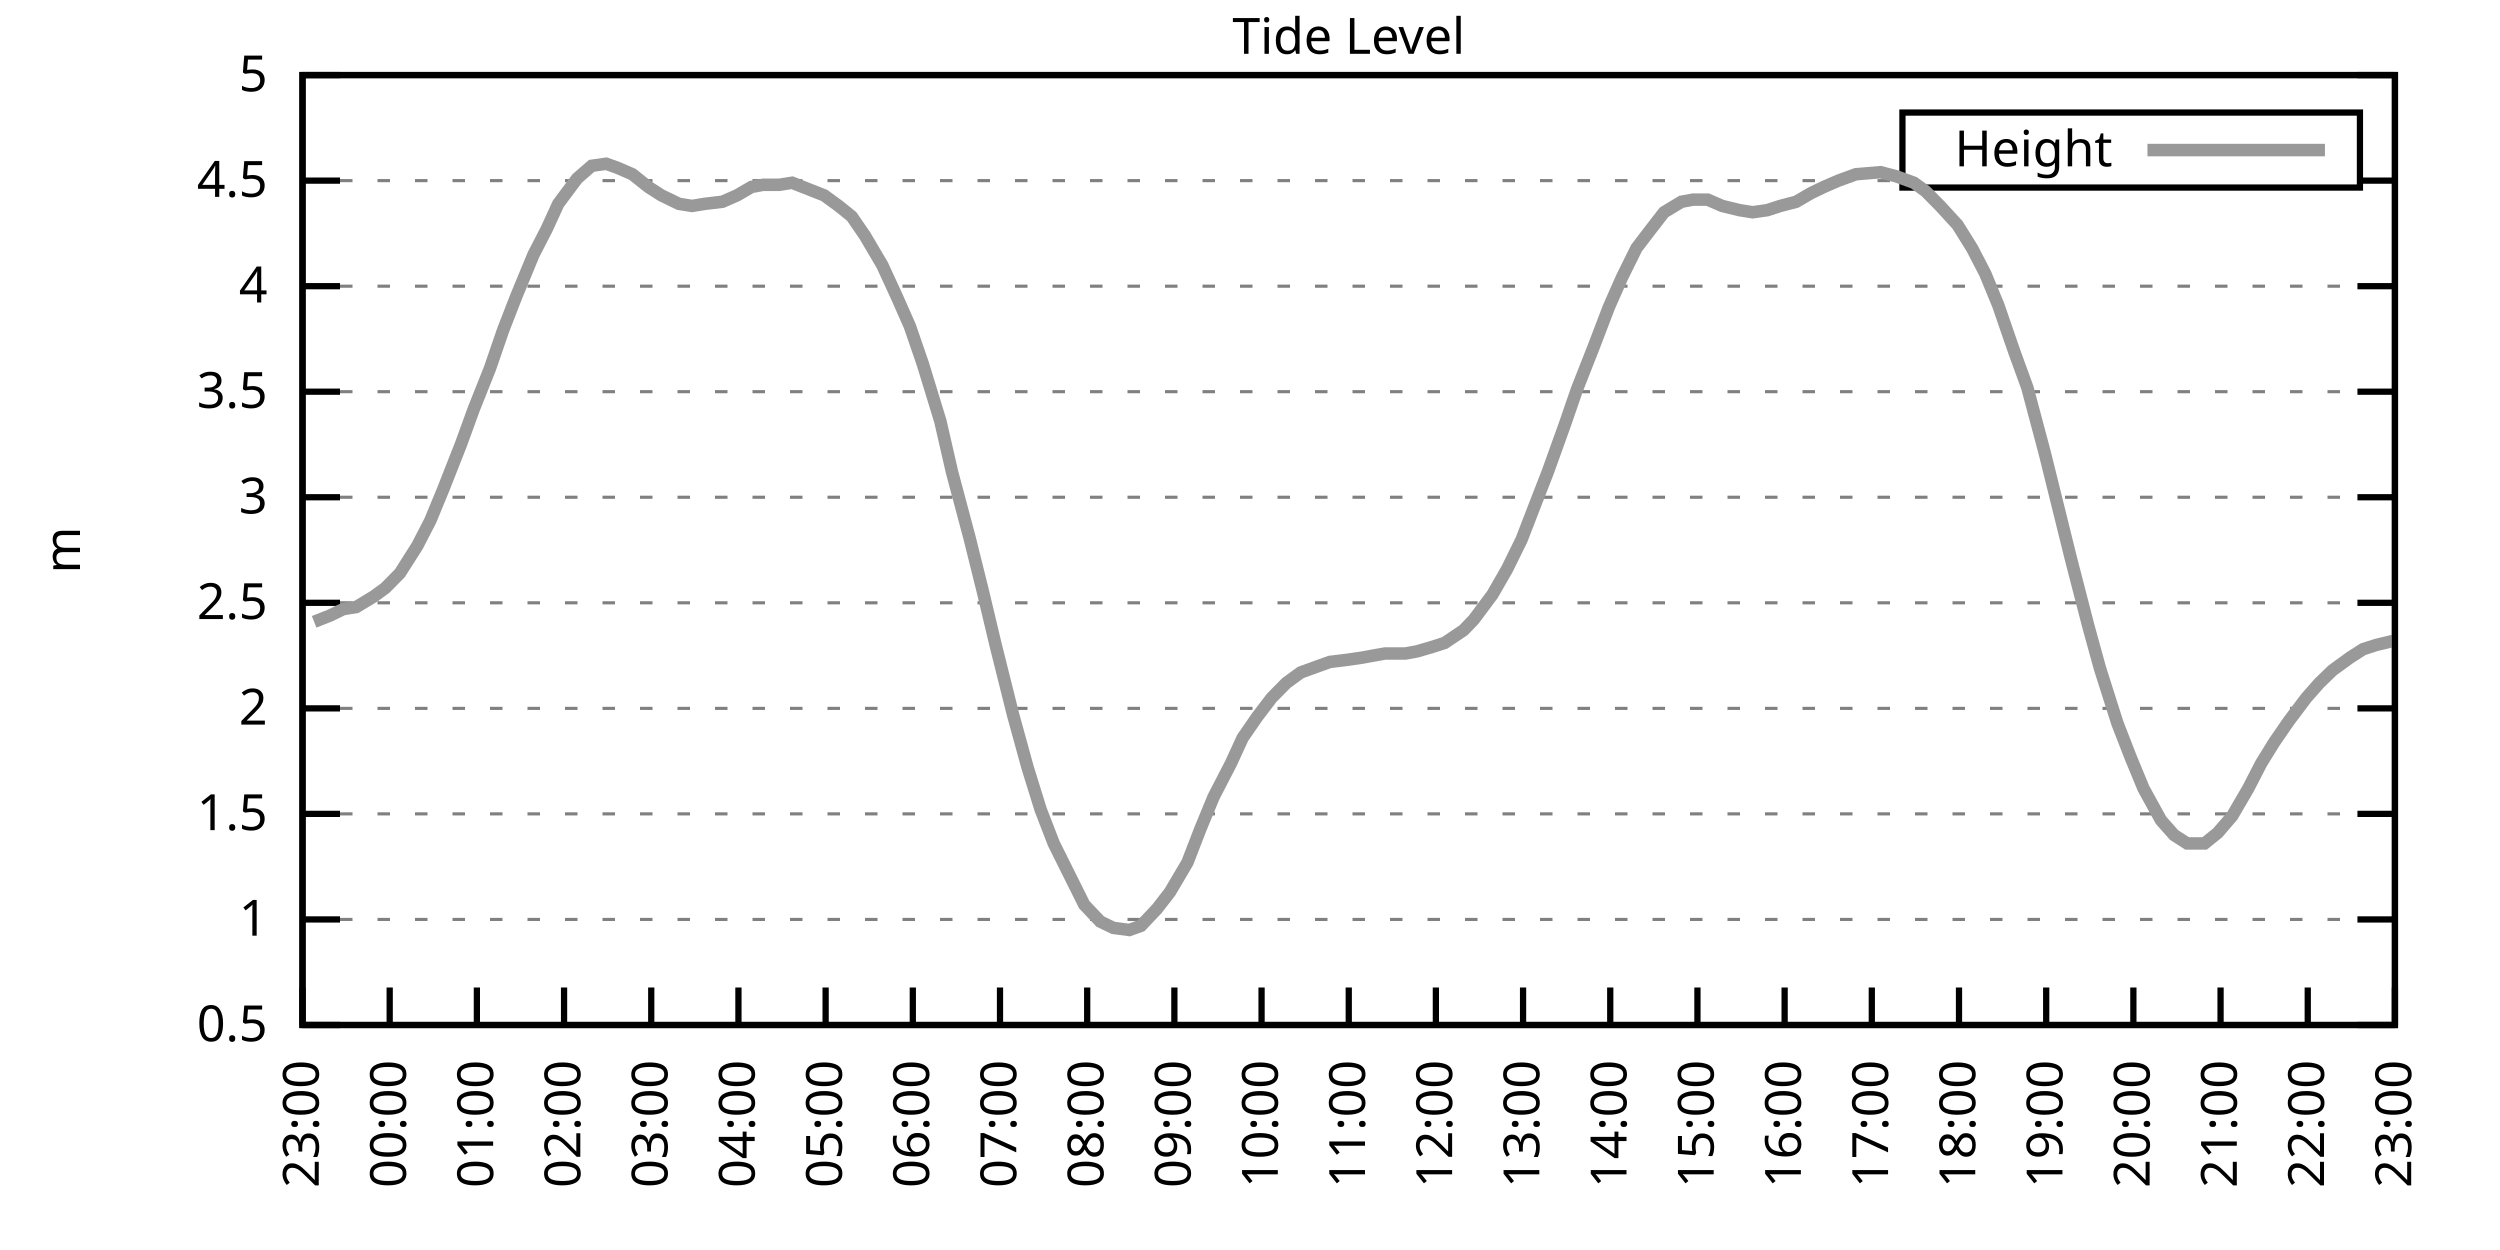
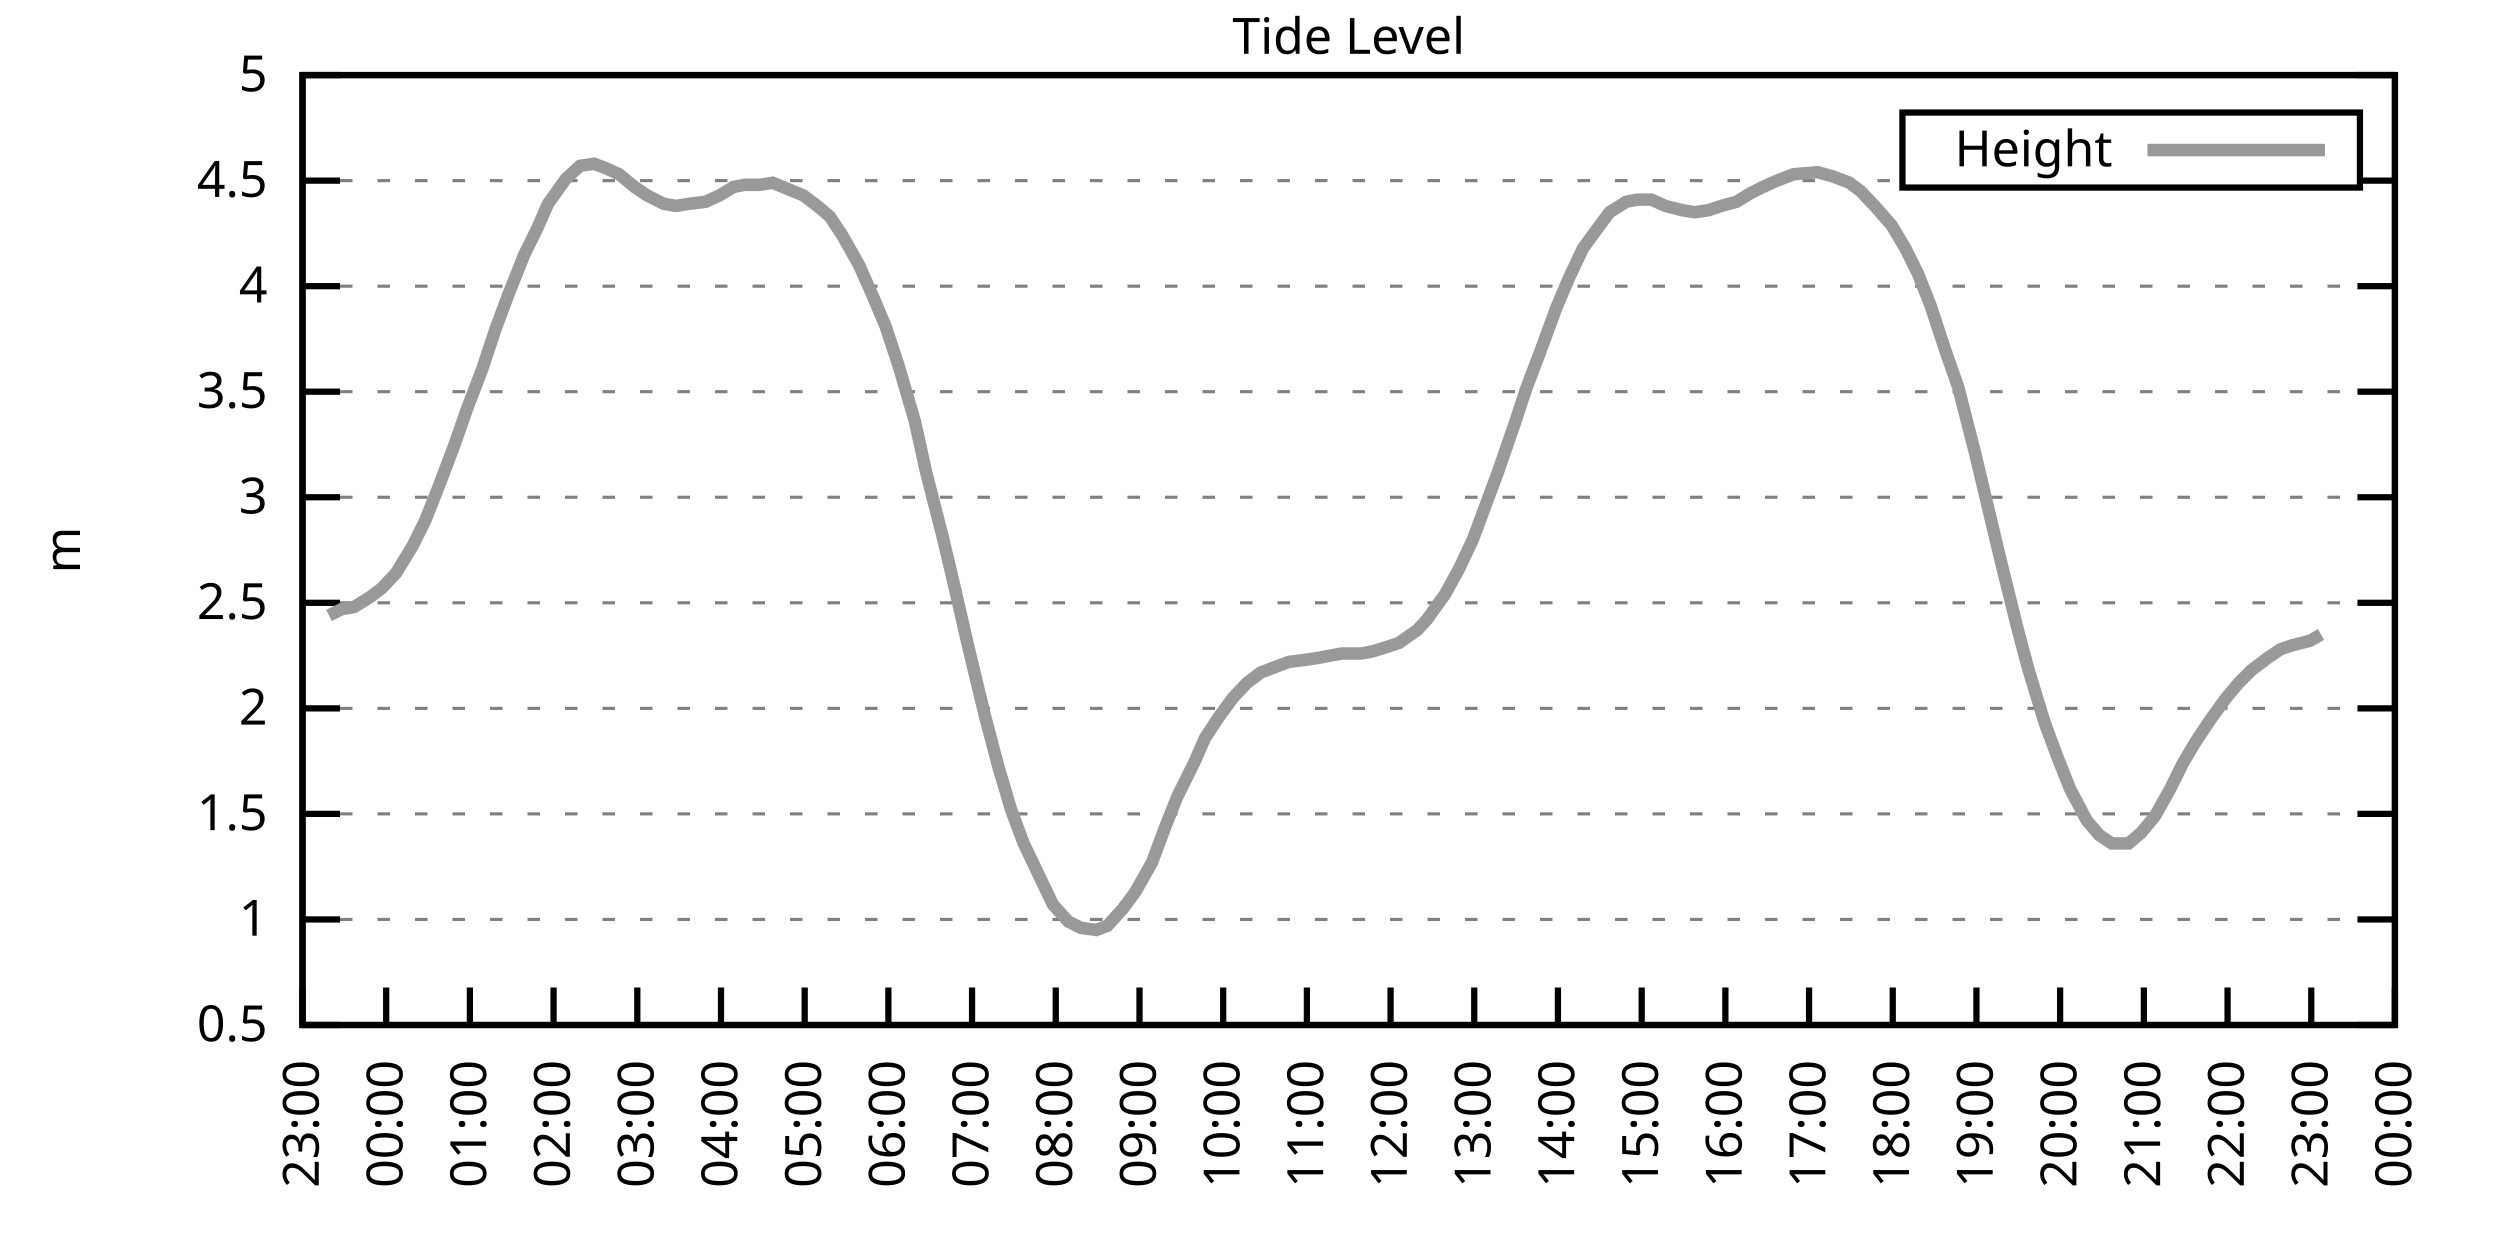
<svg xmlns="http://www.w3.org/2000/svg" xmlns:xlink="http://www.w3.org/1999/xlink" width="400" height="200" viewBox="0 0 400 200">
  <g id="gnuplot_canvas">
    <rect x="0" y="0" width="400" height="200" fill="none" />
    <defs>
      <circle id="gpDot" r="0.5" stroke-width="0.5" stroke="currentColor" />
      <path id="gpPt0" stroke-width="0.333" stroke="currentColor" d="M-1,0 h2 M0,-1 v2" />
      <path id="gpPt1" stroke-width="0.333" stroke="currentColor" d="M-1,-1 L1,1 M1,-1 L-1,1" />
      <path id="gpPt2" stroke-width="0.333" stroke="currentColor" d="M-1,0 L1,0 M0,-1 L0,1 M-1,-1 L1,1 M-1,1 L1,-1" />
      <rect id="gpPt3" stroke-width="0.333" stroke="currentColor" x="-1" y="-1" width="2" height="2" />
      <rect id="gpPt4" stroke-width="0.333" stroke="currentColor" fill="currentColor" x="-1" y="-1" width="2" height="2" />
      <circle id="gpPt5" stroke-width="0.333" stroke="currentColor" cx="0" cy="0" r="1" />
      <use xlink:href="#gpPt5" id="gpPt6" fill="currentColor" stroke="none" />
      <path id="gpPt7" stroke-width="0.333" stroke="currentColor" d="M0,-1.33 L-1.33,0.67 L1.33,0.67 z" />
      <use xlink:href="#gpPt7" id="gpPt8" fill="currentColor" stroke="none" />
      <use xlink:href="#gpPt7" id="gpPt9" stroke="currentColor" transform="rotate(180)" />
      <use xlink:href="#gpPt9" id="gpPt10" fill="currentColor" stroke="none" />
      <use xlink:href="#gpPt3" id="gpPt11" stroke="currentColor" transform="rotate(45)" />
      <use xlink:href="#gpPt11" id="gpPt12" fill="currentColor" stroke="none" />
      <path id="gpPt13" stroke-width="0.333" stroke="currentColor" d="M0,1.330 L1.265,0.411 L0.782,-1.067 L-0.782,-1.076 L-1.265,0.411 z" />
      <use xlink:href="#gpPt13" id="gpPt14" fill="currentColor" stroke="none" />
      <filter id="textbox" filterUnits="objectBoundingBox" x="0" y="0" height="1" width="1">
        <feFlood flood-color="white" flood-opacity="1" result="bgnd" />
        <feComposite in="SourceGraphic" in2="bgnd" operator="atop" />
      </filter>
      <filter id="greybox" filterUnits="objectBoundingBox" x="0" y="0" height="1" width="1">
        <feFlood flood-color="lightgrey" flood-opacity="1" result="grey" />
        <feComposite in="SourceGraphic" in2="grey" operator="atop" />
      </filter>
    </defs>
    <g fill="none" color="white" stroke="currentColor" stroke-width="1.00" stroke-linecap="butt" stroke-linejoin="miter">
</g>
    <g fill="none" color="black" stroke="currentColor" stroke-width="1.00" stroke-linecap="butt" stroke-linejoin="miter">
      <g stroke="none" shape-rendering="crispEdges">
        <polygon fill="rgb(255, 255, 255)" points="48.40,164.00 383.18,164.00 383.18,12.02 48.40,12.02 " />
      </g>
    </g>
    <g fill="none" color="black" stroke="currentColor" stroke-width="1.00" stroke-linecap="butt" stroke-linejoin="miter">
</g>
    <g fill="none" color="black" stroke="black" stroke-width="0.50" stroke-linecap="butt" stroke-linejoin="miter">
</g>
    <g fill="none" color="gray" stroke="currentColor" stroke-width="0.50" stroke-linecap="butt" stroke-linejoin="miter">
      <path stroke="gray" stroke-dasharray="2,4" class="gridline" d="M48.40,164.00 L383.19,164.00  " />
    </g>
    <g fill="none" color="gray" stroke="gray" stroke-width="1.00" stroke-linecap="butt" stroke-linejoin="miter">
</g>
    <g fill="none" color="black" stroke="currentColor" stroke-width="1.00" stroke-linecap="butt" stroke-linejoin="miter">
      <path stroke="black" d="M48.40,164.00 L54.40,164.00 M383.19,164.00 L377.19,164.00  " />
      <g transform="translate(42.80,166.60)" stroke="none" fill="black" font-family="Sans" font-size="8.00" text-anchor="end">
        <text>
          <tspan font-family="Sans"> 0.5</tspan>
        </text>
      </g>
    </g>
    <g fill="none" color="black" stroke="currentColor" stroke-width="1.00" stroke-linecap="butt" stroke-linejoin="miter">
</g>
    <g fill="none" color="black" stroke="black" stroke-width="0.50" stroke-linecap="butt" stroke-linejoin="miter">
</g>
    <g fill="none" color="gray" stroke="currentColor" stroke-width="0.50" stroke-linecap="butt" stroke-linejoin="miter">
      <path stroke="gray" stroke-dasharray="2,4" class="gridline" d="M48.40,147.11 L383.19,147.11  " />
    </g>
    <g fill="none" color="gray" stroke="gray" stroke-width="1.00" stroke-linecap="butt" stroke-linejoin="miter">
</g>
    <g fill="none" color="black" stroke="currentColor" stroke-width="1.00" stroke-linecap="butt" stroke-linejoin="miter">
      <path stroke="black" d="M48.40,147.11 L54.40,147.11 M383.19,147.11 L377.19,147.11  " />
      <g transform="translate(42.80,149.71)" stroke="none" fill="black" font-family="Sans" font-size="8.00" text-anchor="end">
        <text>
          <tspan font-family="Sans"> 1</tspan>
        </text>
      </g>
    </g>
    <g fill="none" color="black" stroke="currentColor" stroke-width="1.00" stroke-linecap="butt" stroke-linejoin="miter">
</g>
    <g fill="none" color="black" stroke="black" stroke-width="0.50" stroke-linecap="butt" stroke-linejoin="miter">
</g>
    <g fill="none" color="gray" stroke="currentColor" stroke-width="0.50" stroke-linecap="butt" stroke-linejoin="miter">
      <path stroke="gray" stroke-dasharray="2,4" class="gridline" d="M48.40,130.22 L383.19,130.22  " />
    </g>
    <g fill="none" color="gray" stroke="gray" stroke-width="1.00" stroke-linecap="butt" stroke-linejoin="miter">
</g>
    <g fill="none" color="black" stroke="currentColor" stroke-width="1.00" stroke-linecap="butt" stroke-linejoin="miter">
      <path stroke="black" d="M48.40,130.22 L54.40,130.22 M383.19,130.22 L377.19,130.22  " />
      <g transform="translate(42.80,132.82)" stroke="none" fill="black" font-family="Sans" font-size="8.00" text-anchor="end">
        <text>
          <tspan font-family="Sans"> 1.5</tspan>
        </text>
      </g>
    </g>
    <g fill="none" color="black" stroke="currentColor" stroke-width="1.00" stroke-linecap="butt" stroke-linejoin="miter">
</g>
    <g fill="none" color="black" stroke="black" stroke-width="0.50" stroke-linecap="butt" stroke-linejoin="miter">
</g>
    <g fill="none" color="gray" stroke="currentColor" stroke-width="0.50" stroke-linecap="butt" stroke-linejoin="miter">
      <path stroke="gray" stroke-dasharray="2,4" class="gridline" d="M48.40,113.34 L383.19,113.34  " />
    </g>
    <g fill="none" color="gray" stroke="gray" stroke-width="1.00" stroke-linecap="butt" stroke-linejoin="miter">
</g>
    <g fill="none" color="black" stroke="currentColor" stroke-width="1.00" stroke-linecap="butt" stroke-linejoin="miter">
      <path stroke="black" d="M48.40,113.34 L54.40,113.34 M383.19,113.34 L377.19,113.34  " />
      <g transform="translate(42.80,115.94)" stroke="none" fill="black" font-family="Sans" font-size="8.00" text-anchor="end">
        <text>
          <tspan font-family="Sans"> 2</tspan>
        </text>
      </g>
    </g>
    <g fill="none" color="black" stroke="currentColor" stroke-width="1.00" stroke-linecap="butt" stroke-linejoin="miter">
</g>
    <g fill="none" color="black" stroke="black" stroke-width="0.50" stroke-linecap="butt" stroke-linejoin="miter">
</g>
    <g fill="none" color="gray" stroke="currentColor" stroke-width="0.50" stroke-linecap="butt" stroke-linejoin="miter">
      <path stroke="gray" stroke-dasharray="2,4" class="gridline" d="M48.40,96.45 L383.19,96.45  " />
    </g>
    <g fill="none" color="gray" stroke="gray" stroke-width="1.00" stroke-linecap="butt" stroke-linejoin="miter">
</g>
    <g fill="none" color="black" stroke="currentColor" stroke-width="1.00" stroke-linecap="butt" stroke-linejoin="miter">
      <path stroke="black" d="M48.40,96.45 L54.40,96.45 M383.19,96.45 L377.19,96.45  " />
      <g transform="translate(42.80,99.05)" stroke="none" fill="black" font-family="Sans" font-size="8.00" text-anchor="end">
        <text>
          <tspan font-family="Sans"> 2.5</tspan>
        </text>
      </g>
    </g>
    <g fill="none" color="black" stroke="currentColor" stroke-width="1.00" stroke-linecap="butt" stroke-linejoin="miter">
</g>
    <g fill="none" color="black" stroke="black" stroke-width="0.50" stroke-linecap="butt" stroke-linejoin="miter">
</g>
    <g fill="none" color="gray" stroke="currentColor" stroke-width="0.50" stroke-linecap="butt" stroke-linejoin="miter">
      <path stroke="gray" stroke-dasharray="2,4" class="gridline" d="M48.40,79.56 L383.19,79.56  " />
    </g>
    <g fill="none" color="gray" stroke="gray" stroke-width="1.00" stroke-linecap="butt" stroke-linejoin="miter">
</g>
    <g fill="none" color="black" stroke="currentColor" stroke-width="1.00" stroke-linecap="butt" stroke-linejoin="miter">
      <path stroke="black" d="M48.40,79.56 L54.40,79.56 M383.19,79.56 L377.19,79.56  " />
      <g transform="translate(42.80,82.16)" stroke="none" fill="black" font-family="Sans" font-size="8.00" text-anchor="end">
        <text>
          <tspan font-family="Sans"> 3</tspan>
        </text>
      </g>
    </g>
    <g fill="none" color="black" stroke="currentColor" stroke-width="1.00" stroke-linecap="butt" stroke-linejoin="miter">
</g>
    <g fill="none" color="black" stroke="black" stroke-width="0.50" stroke-linecap="butt" stroke-linejoin="miter">
</g>
    <g fill="none" color="gray" stroke="currentColor" stroke-width="0.50" stroke-linecap="butt" stroke-linejoin="miter">
      <path stroke="gray" stroke-dasharray="2,4" class="gridline" d="M48.40,62.67 L383.19,62.67  " />
    </g>
    <g fill="none" color="gray" stroke="gray" stroke-width="1.00" stroke-linecap="butt" stroke-linejoin="miter">
</g>
    <g fill="none" color="black" stroke="currentColor" stroke-width="1.00" stroke-linecap="butt" stroke-linejoin="miter">
      <path stroke="black" d="M48.40,62.67 L54.40,62.67 M383.19,62.67 L377.19,62.67  " />
      <g transform="translate(42.80,65.27)" stroke="none" fill="black" font-family="Sans" font-size="8.00" text-anchor="end">
        <text>
          <tspan font-family="Sans"> 3.5</tspan>
        </text>
      </g>
    </g>
    <g fill="none" color="black" stroke="currentColor" stroke-width="1.00" stroke-linecap="butt" stroke-linejoin="miter">
</g>
    <g fill="none" color="black" stroke="black" stroke-width="0.50" stroke-linecap="butt" stroke-linejoin="miter">
</g>
    <g fill="none" color="gray" stroke="currentColor" stroke-width="0.50" stroke-linecap="butt" stroke-linejoin="miter">
      <path stroke="gray" stroke-dasharray="2,4" class="gridline" d="M48.40,45.79 L383.19,45.79  " />
    </g>
    <g fill="none" color="gray" stroke="gray" stroke-width="1.00" stroke-linecap="butt" stroke-linejoin="miter">
</g>
    <g fill="none" color="black" stroke="currentColor" stroke-width="1.00" stroke-linecap="butt" stroke-linejoin="miter">
      <path stroke="black" d="M48.40,45.79 L54.40,45.79 M383.19,45.79 L377.19,45.79  " />
      <g transform="translate(42.80,48.39)" stroke="none" fill="black" font-family="Sans" font-size="8.00" text-anchor="end">
        <text>
          <tspan font-family="Sans"> 4</tspan>
        </text>
      </g>
    </g>
    <g fill="none" color="black" stroke="currentColor" stroke-width="1.00" stroke-linecap="butt" stroke-linejoin="miter">
</g>
    <g fill="none" color="black" stroke="black" stroke-width="0.50" stroke-linecap="butt" stroke-linejoin="miter">
</g>
    <g fill="none" color="gray" stroke="currentColor" stroke-width="0.50" stroke-linecap="butt" stroke-linejoin="miter">
      <path stroke="gray" stroke-dasharray="2,4" class="gridline" d="M48.40,28.90 L304.39,28.90 M377.59,28.90 L383.19,28.90  " />
    </g>
    <g fill="none" color="gray" stroke="gray" stroke-width="1.00" stroke-linecap="butt" stroke-linejoin="miter">
</g>
    <g fill="none" color="black" stroke="currentColor" stroke-width="1.00" stroke-linecap="butt" stroke-linejoin="miter">
      <path stroke="black" d="M48.40,28.90 L54.40,28.90 M383.19,28.90 L377.19,28.90  " />
      <g transform="translate(42.80,31.50)" stroke="none" fill="black" font-family="Sans" font-size="8.00" text-anchor="end">
        <text>
          <tspan font-family="Sans"> 4.5</tspan>
        </text>
      </g>
    </g>
    <g fill="none" color="black" stroke="currentColor" stroke-width="1.00" stroke-linecap="butt" stroke-linejoin="miter">
</g>
    <g fill="none" color="black" stroke="black" stroke-width="0.50" stroke-linecap="butt" stroke-linejoin="miter">
</g>
    <g fill="none" color="gray" stroke="currentColor" stroke-width="0.50" stroke-linecap="butt" stroke-linejoin="miter">
      <path stroke="gray" stroke-dasharray="2,4" class="gridline" d="M48.40,12.01 L383.19,12.01  " />
    </g>
    <g fill="none" color="gray" stroke="gray" stroke-width="1.00" stroke-linecap="butt" stroke-linejoin="miter">
</g>
    <g fill="none" color="black" stroke="currentColor" stroke-width="1.00" stroke-linecap="butt" stroke-linejoin="miter">
      <path stroke="black" d="M48.40,12.01 L54.40,12.01 M383.19,12.01 L377.19,12.01  " />
      <g transform="translate(42.80,14.61)" stroke="none" fill="black" font-family="Sans" font-size="8.00" text-anchor="end">
        <text>
          <tspan font-family="Sans"> 5</tspan>
        </text>
      </g>
    </g>
    <g fill="none" color="black" stroke="currentColor" stroke-width="1.00" stroke-linecap="butt" stroke-linejoin="miter">
      <path stroke="black" d="M48.40,164.00 L48.40,158.00  " />
      <g transform="translate(51.00,169.60) rotate(270.00)" stroke="none" fill="black" font-family="Sans" font-size="8.00" text-anchor="end">
        <text>
          <tspan font-family="Sans">23:00</tspan>
        </text>
      </g>
    </g>
    <g fill="none" color="black" stroke="currentColor" stroke-width="1.00" stroke-linecap="butt" stroke-linejoin="miter">
-       <path stroke="black" d="M62.35,164.00 L62.35,158.00  " />
-       <g transform="translate(64.95,169.60) rotate(270.00)" stroke="none" fill="black" font-family="Sans" font-size="8.00" text-anchor="end">
+       <path stroke="black" d="M61.79,164.00 L61.79,158.00  " />
+       <g transform="translate(64.39,169.60) rotate(270.00)" stroke="none" fill="black" font-family="Sans" font-size="8.00" text-anchor="end">
        <text>
          <tspan font-family="Sans">00:00</tspan>
        </text>
      </g>
    </g>
    <g fill="none" color="black" stroke="currentColor" stroke-width="1.00" stroke-linecap="butt" stroke-linejoin="miter">
-       <path stroke="black" d="M76.30,164.00 L76.30,158.00  " />
-       <g transform="translate(78.90,169.60) rotate(270.00)" stroke="none" fill="black" font-family="Sans" font-size="8.00" text-anchor="end">
+       <path stroke="black" d="M75.18,164.00 L75.18,158.00  " />
+       <g transform="translate(77.78,169.60) rotate(270.00)" stroke="none" fill="black" font-family="Sans" font-size="8.00" text-anchor="end">
        <text>
          <tspan font-family="Sans">01:00</tspan>
        </text>
      </g>
    </g>
    <g fill="none" color="black" stroke="currentColor" stroke-width="1.00" stroke-linecap="butt" stroke-linejoin="miter">
-       <path stroke="black" d="M90.25,164.00 L90.25,158.00  " />
-       <g transform="translate(92.85,169.60) rotate(270.00)" stroke="none" fill="black" font-family="Sans" font-size="8.00" text-anchor="end">
+       <path stroke="black" d="M88.57,164.00 L88.57,158.00  " />
+       <g transform="translate(91.17,169.60) rotate(270.00)" stroke="none" fill="black" font-family="Sans" font-size="8.00" text-anchor="end">
        <text>
          <tspan font-family="Sans">02:00</tspan>
        </text>
      </g>
    </g>
    <g fill="none" color="black" stroke="currentColor" stroke-width="1.00" stroke-linecap="butt" stroke-linejoin="miter">
-       <path stroke="black" d="M104.20,164.00 L104.20,158.00  " />
-       <g transform="translate(106.80,169.60) rotate(270.00)" stroke="none" fill="black" font-family="Sans" font-size="8.00" text-anchor="end">
+       <path stroke="black" d="M101.97,164.00 L101.97,158.00  " />
+       <g transform="translate(104.57,169.60) rotate(270.00)" stroke="none" fill="black" font-family="Sans" font-size="8.00" text-anchor="end">
        <text>
          <tspan font-family="Sans">03:00</tspan>
        </text>
      </g>
    </g>
    <g fill="none" color="black" stroke="currentColor" stroke-width="1.00" stroke-linecap="butt" stroke-linejoin="miter">
-       <path stroke="black" d="M118.15,164.00 L118.15,158.00  " />
-       <g transform="translate(120.75,169.60) rotate(270.00)" stroke="none" fill="black" font-family="Sans" font-size="8.00" text-anchor="end">
+       <path stroke="black" d="M115.36,164.00 L115.36,158.00  " />
+       <g transform="translate(117.96,169.60) rotate(270.00)" stroke="none" fill="black" font-family="Sans" font-size="8.00" text-anchor="end">
        <text>
          <tspan font-family="Sans">04:00</tspan>
        </text>
      </g>
    </g>
    <g fill="none" color="black" stroke="currentColor" stroke-width="1.00" stroke-linecap="butt" stroke-linejoin="miter">
-       <path stroke="black" d="M132.10,164.00 L132.10,158.00  " />
-       <g transform="translate(134.70,169.60) rotate(270.00)" stroke="none" fill="black" font-family="Sans" font-size="8.00" text-anchor="end">
+       <path stroke="black" d="M128.75,164.00 L128.75,158.00  " />
+       <g transform="translate(131.35,169.60) rotate(270.00)" stroke="none" fill="black" font-family="Sans" font-size="8.00" text-anchor="end">
        <text>
          <tspan font-family="Sans">05:00</tspan>
        </text>
      </g>
    </g>
    <g fill="none" color="black" stroke="currentColor" stroke-width="1.00" stroke-linecap="butt" stroke-linejoin="miter">
-       <path stroke="black" d="M146.05,164.00 L146.05,158.00  " />
-       <g transform="translate(148.65,169.60) rotate(270.00)" stroke="none" fill="black" font-family="Sans" font-size="8.00" text-anchor="end">
+       <path stroke="black" d="M142.14,164.00 L142.14,158.00  " />
+       <g transform="translate(144.74,169.60) rotate(270.00)" stroke="none" fill="black" font-family="Sans" font-size="8.00" text-anchor="end">
        <text>
          <tspan font-family="Sans">06:00</tspan>
        </text>
      </g>
    </g>
    <g fill="none" color="black" stroke="currentColor" stroke-width="1.00" stroke-linecap="butt" stroke-linejoin="miter">
-       <path stroke="black" d="M160.00,164.00 L160.00,158.00  " />
-       <g transform="translate(162.60,169.60) rotate(270.00)" stroke="none" fill="black" font-family="Sans" font-size="8.00" text-anchor="end">
+       <path stroke="black" d="M155.53,164.00 L155.53,158.00  " />
+       <g transform="translate(158.13,169.60) rotate(270.00)" stroke="none" fill="black" font-family="Sans" font-size="8.00" text-anchor="end">
        <text>
          <tspan font-family="Sans">07:00</tspan>
        </text>
      </g>
    </g>
    <g fill="none" color="black" stroke="currentColor" stroke-width="1.00" stroke-linecap="butt" stroke-linejoin="miter">
-       <path stroke="black" d="M173.95,164.00 L173.95,158.00  " />
-       <g transform="translate(176.55,169.60) rotate(270.00)" stroke="none" fill="black" font-family="Sans" font-size="8.00" text-anchor="end">
+       <path stroke="black" d="M168.92,164.00 L168.92,158.00  " />
+       <g transform="translate(171.52,169.60) rotate(270.00)" stroke="none" fill="black" font-family="Sans" font-size="8.00" text-anchor="end">
        <text>
          <tspan font-family="Sans">08:00</tspan>
        </text>
      </g>
    </g>
    <g fill="none" color="black" stroke="currentColor" stroke-width="1.00" stroke-linecap="butt" stroke-linejoin="miter">
-       <path stroke="black" d="M187.90,164.00 L187.90,158.00  " />
-       <g transform="translate(190.50,169.60) rotate(270.00)" stroke="none" fill="black" font-family="Sans" font-size="8.00" text-anchor="end">
+       <path stroke="black" d="M182.32,164.00 L182.32,158.00  " />
+       <g transform="translate(184.92,169.60) rotate(270.00)" stroke="none" fill="black" font-family="Sans" font-size="8.00" text-anchor="end">
        <text>
          <tspan font-family="Sans">09:00</tspan>
        </text>
      </g>
    </g>
    <g fill="none" color="black" stroke="currentColor" stroke-width="1.00" stroke-linecap="butt" stroke-linejoin="miter">
-       <path stroke="black" d="M201.85,164.00 L201.85,158.00  " />
-       <g transform="translate(204.45,169.60) rotate(270.00)" stroke="none" fill="black" font-family="Sans" font-size="8.00" text-anchor="end">
+       <path stroke="black" d="M195.71,164.00 L195.71,158.00  " />
+       <g transform="translate(198.31,169.60) rotate(270.00)" stroke="none" fill="black" font-family="Sans" font-size="8.00" text-anchor="end">
        <text>
          <tspan font-family="Sans">10:00</tspan>
        </text>
      </g>
    </g>
    <g fill="none" color="black" stroke="currentColor" stroke-width="1.00" stroke-linecap="butt" stroke-linejoin="miter">
-       <path stroke="black" d="M215.80,164.00 L215.80,158.00  " />
-       <g transform="translate(218.40,169.60) rotate(270.00)" stroke="none" fill="black" font-family="Sans" font-size="8.00" text-anchor="end">
+       <path stroke="black" d="M209.10,164.00 L209.10,158.00  " />
+       <g transform="translate(211.70,169.60) rotate(270.00)" stroke="none" fill="black" font-family="Sans" font-size="8.00" text-anchor="end">
        <text>
          <tspan font-family="Sans">11:00</tspan>
        </text>
      </g>
    </g>
    <g fill="none" color="black" stroke="currentColor" stroke-width="1.00" stroke-linecap="butt" stroke-linejoin="miter">
-       <path stroke="black" d="M229.74,164.00 L229.74,158.00  " />
-       <g transform="translate(232.34,169.60) rotate(270.00)" stroke="none" fill="black" font-family="Sans" font-size="8.00" text-anchor="end">
+       <path stroke="black" d="M222.49,164.00 L222.49,158.00  " />
+       <g transform="translate(225.09,169.60) rotate(270.00)" stroke="none" fill="black" font-family="Sans" font-size="8.00" text-anchor="end">
        <text>
          <tspan font-family="Sans">12:00</tspan>
        </text>
      </g>
    </g>
    <g fill="none" color="black" stroke="currentColor" stroke-width="1.00" stroke-linecap="butt" stroke-linejoin="miter">
-       <path stroke="black" d="M243.69,164.00 L243.69,158.00  " />
-       <g transform="translate(246.29,169.60) rotate(270.00)" stroke="none" fill="black" font-family="Sans" font-size="8.00" text-anchor="end">
+       <path stroke="black" d="M235.88,164.00 L235.88,158.00  " />
+       <g transform="translate(238.48,169.60) rotate(270.00)" stroke="none" fill="black" font-family="Sans" font-size="8.00" text-anchor="end">
        <text>
          <tspan font-family="Sans">13:00</tspan>
        </text>
      </g>
    </g>
    <g fill="none" color="black" stroke="currentColor" stroke-width="1.00" stroke-linecap="butt" stroke-linejoin="miter">
-       <path stroke="black" d="M257.64,164.00 L257.64,158.00  " />
-       <g transform="translate(260.24,169.60) rotate(270.00)" stroke="none" fill="black" font-family="Sans" font-size="8.00" text-anchor="end">
+       <path stroke="black" d="M249.27,164.00 L249.27,158.00  " />
+       <g transform="translate(251.87,169.60) rotate(270.00)" stroke="none" fill="black" font-family="Sans" font-size="8.00" text-anchor="end">
        <text>
          <tspan font-family="Sans">14:00</tspan>
        </text>
      </g>
    </g>
    <g fill="none" color="black" stroke="currentColor" stroke-width="1.00" stroke-linecap="butt" stroke-linejoin="miter">
-       <path stroke="black" d="M271.59,164.00 L271.59,158.00  " />
-       <g transform="translate(274.19,169.60) rotate(270.00)" stroke="none" fill="black" font-family="Sans" font-size="8.00" text-anchor="end">
+       <path stroke="black" d="M262.67,164.00 L262.67,158.00  " />
+       <g transform="translate(265.27,169.60) rotate(270.00)" stroke="none" fill="black" font-family="Sans" font-size="8.00" text-anchor="end">
        <text>
          <tspan font-family="Sans">15:00</tspan>
        </text>
      </g>
    </g>
    <g fill="none" color="black" stroke="currentColor" stroke-width="1.00" stroke-linecap="butt" stroke-linejoin="miter">
-       <path stroke="black" d="M285.54,164.00 L285.54,158.00  " />
-       <g transform="translate(288.14,169.60) rotate(270.00)" stroke="none" fill="black" font-family="Sans" font-size="8.00" text-anchor="end">
+       <path stroke="black" d="M276.06,164.00 L276.06,158.00  " />
+       <g transform="translate(278.66,169.60) rotate(270.00)" stroke="none" fill="black" font-family="Sans" font-size="8.00" text-anchor="end">
        <text>
          <tspan font-family="Sans">16:00</tspan>
        </text>
      </g>
    </g>
    <g fill="none" color="black" stroke="currentColor" stroke-width="1.00" stroke-linecap="butt" stroke-linejoin="miter">
-       <path stroke="black" d="M299.49,164.00 L299.49,158.00  " />
-       <g transform="translate(302.09,169.60) rotate(270.00)" stroke="none" fill="black" font-family="Sans" font-size="8.00" text-anchor="end">
+       <path stroke="black" d="M289.45,164.00 L289.45,158.00  " />
+       <g transform="translate(292.05,169.60) rotate(270.00)" stroke="none" fill="black" font-family="Sans" font-size="8.00" text-anchor="end">
        <text>
          <tspan font-family="Sans">17:00</tspan>
        </text>
      </g>
    </g>
    <g fill="none" color="black" stroke="currentColor" stroke-width="1.00" stroke-linecap="butt" stroke-linejoin="miter">
-       <path stroke="black" d="M313.44,164.00 L313.44,158.00  " />
-       <g transform="translate(316.04,169.60) rotate(270.00)" stroke="none" fill="black" font-family="Sans" font-size="8.00" text-anchor="end">
+       <path stroke="black" d="M302.84,164.00 L302.84,158.00  " />
+       <g transform="translate(305.44,169.60) rotate(270.00)" stroke="none" fill="black" font-family="Sans" font-size="8.00" text-anchor="end">
        <text>
          <tspan font-family="Sans">18:00</tspan>
        </text>
      </g>
    </g>
    <g fill="none" color="black" stroke="currentColor" stroke-width="1.00" stroke-linecap="butt" stroke-linejoin="miter">
-       <path stroke="black" d="M327.39,164.00 L327.39,158.00  " />
-       <g transform="translate(329.99,169.60) rotate(270.00)" stroke="none" fill="black" font-family="Sans" font-size="8.00" text-anchor="end">
+       <path stroke="black" d="M316.23,164.00 L316.23,158.00  " />
+       <g transform="translate(318.83,169.60) rotate(270.00)" stroke="none" fill="black" font-family="Sans" font-size="8.00" text-anchor="end">
        <text>
          <tspan font-family="Sans">19:00</tspan>
        </text>
      </g>
    </g>
    <g fill="none" color="black" stroke="currentColor" stroke-width="1.00" stroke-linecap="butt" stroke-linejoin="miter">
-       <path stroke="black" d="M341.34,164.00 L341.34,158.00  " />
-       <g transform="translate(343.94,169.60) rotate(270.00)" stroke="none" fill="black" font-family="Sans" font-size="8.00" text-anchor="end">
+       <path stroke="black" d="M329.62,164.00 L329.62,158.00  " />
+       <g transform="translate(332.22,169.60) rotate(270.00)" stroke="none" fill="black" font-family="Sans" font-size="8.00" text-anchor="end">
        <text>
          <tspan font-family="Sans">20:00</tspan>
        </text>
      </g>
    </g>
    <g fill="none" color="black" stroke="currentColor" stroke-width="1.00" stroke-linecap="butt" stroke-linejoin="miter">
-       <path stroke="black" d="M355.29,164.00 L355.29,158.00  " />
-       <g transform="translate(357.89,169.60) rotate(270.00)" stroke="none" fill="black" font-family="Sans" font-size="8.00" text-anchor="end">
+       <path stroke="black" d="M343.02,164.00 L343.02,158.00  " />
+       <g transform="translate(345.62,169.60) rotate(270.00)" stroke="none" fill="black" font-family="Sans" font-size="8.00" text-anchor="end">
        <text>
          <tspan font-family="Sans">21:00</tspan>
        </text>
      </g>
    </g>
    <g fill="none" color="black" stroke="currentColor" stroke-width="1.00" stroke-linecap="butt" stroke-linejoin="miter">
-       <path stroke="black" d="M369.24,164.00 L369.24,158.00  " />
-       <g transform="translate(371.84,169.60) rotate(270.00)" stroke="none" fill="black" font-family="Sans" font-size="8.00" text-anchor="end">
+       <path stroke="black" d="M356.41,164.00 L356.41,158.00  " />
+       <g transform="translate(359.01,169.60) rotate(270.00)" stroke="none" fill="black" font-family="Sans" font-size="8.00" text-anchor="end">
        <text>
          <tspan font-family="Sans">22:00</tspan>
+         </text>
+       </g>
+     </g>
+     <g fill="none" color="black" stroke="currentColor" stroke-width="1.00" stroke-linecap="butt" stroke-linejoin="miter">
+       <path stroke="black" d="M369.80,164.00 L369.80,158.00  " />
+       <g transform="translate(372.40,169.60) rotate(270.00)" stroke="none" fill="black" font-family="Sans" font-size="8.00" text-anchor="end">
+         <text>
+           <tspan font-family="Sans">23:00</tspan>
        </text>
      </g>
    </g>
    <g fill="none" color="black" stroke="currentColor" stroke-width="1.00" stroke-linecap="butt" stroke-linejoin="miter">
      <path stroke="black" d="M383.19,164.00 L383.19,158.00  " />
      <g transform="translate(385.79,169.60) rotate(270.00)" stroke="none" fill="black" font-family="Sans" font-size="8.00" text-anchor="end">
        <text>
-           <tspan font-family="Sans">23:00</tspan>
+           <tspan font-family="Sans">00:00</tspan>
        </text>
      </g>
    </g>
    <g fill="none" color="black" stroke="currentColor" stroke-width="1.00" stroke-linecap="butt" stroke-linejoin="miter">
</g>
    <g fill="none" color="black" stroke="currentColor" stroke-width="1.00" stroke-linecap="butt" stroke-linejoin="miter">
      <path stroke="black" d="M48.40,12.01 L48.40,164.00 L383.19,164.00 L383.19,12.01 L48.40,12.01 Z  " />
    </g>
    <g fill="none" color="black" stroke="currentColor" stroke-width="1.00" stroke-linecap="butt" stroke-linejoin="miter">
</g>
    <g fill="none" color="black" stroke="currentColor" stroke-width="1.00" stroke-linecap="butt" stroke-linejoin="miter">
      <path stroke="black" d="M304.39,30.01 L304.39,18.01 L377.59,18.01 L377.59,30.01 L304.39,30.01 Z  " />
    </g>
    <g id="Tide_level_plot_1">
      <g fill="none" color="white" stroke="black" stroke-width="2.00" stroke-linecap="butt" stroke-linejoin="miter">
</g>
      <g fill="none" color="black" stroke="currentColor" stroke-width="2.00" stroke-linecap="butt" stroke-linejoin="miter">
        <g transform="translate(337.99,26.61)" stroke="none" fill="black" font-family="Sans" font-size="8.00" text-anchor="end">
          <text>
            <tspan font-family="Sans">Height</tspan>
          </text>
        </g>
      </g>
      <g fill="none" color="black" stroke="currentColor" stroke-width="2.00" stroke-linecap="butt" stroke-linejoin="miter">
-         <path stroke="rgb(153, 153, 153)" d="M343.59,24.01 L371.99,24.01 M50.26,99.49 L52.82,98.48 L54.91,97.46 L57.00,97.12 L59.79,95.44 L61.65,94.08   L63.98,91.72 L66.77,87.33 L68.86,83.28 L70.95,78.21 L73.74,71.12 L75.83,65.38 L78.39,58.96 L80.48,52.88   L82.58,47.47 L85.37,40.72 L87.46,36.67 L89.32,32.61 L92.34,28.56 L94.67,26.53 L96.99,26.20 L98.85,26.87   L101.18,27.88 L103.73,29.91 L105.83,31.26 L108.62,32.61 L110.71,32.95 L112.80,32.61 L115.59,32.28 L117.92,31.26   L120.24,29.91 L122.10,29.57 L124.66,29.57 L126.75,29.24 L129.31,30.25 L131.87,31.26 L134.19,32.95 L136.28,34.64   L138.37,37.68 L141.16,42.41 L143.49,47.47 L145.58,52.20 L147.67,58.28 L150.46,67.40 L152.32,75.51 L155.11,85.98   L157.21,94.42 L159.30,103.20 L162.09,114.35 L164.41,122.79 L166.51,129.55 L168.60,134.95 L173.48,144.75 L176.04,147.45   L178.13,148.46 L180.69,148.80 L182.55,148.13 L185.11,145.42 L187.20,142.72 L189.99,137.99 L192.08,132.59 L194.17,127.52   L196.96,122.12 L198.82,118.07 L201.15,114.69 L203.47,111.65 L205.80,109.28 L208.12,107.59 L210.91,106.58 L212.77,105.91   L215.56,105.57 L217.89,105.23 L219.75,104.89 L221.61,104.56 L224.86,104.56 L226.72,104.22 L229.05,103.54 L231.14,102.87   L234.16,100.84 L235.79,99.15 L238.81,95.10 L241.14,91.04 L243.46,86.32 L245.55,80.91 L247.65,75.51 L250.44,67.74   L252.30,62.34 L255.09,55.24 L257.41,49.16 L259.50,44.43 L261.83,39.71 L264.15,36.67 L266.25,33.96 L269.04,32.28   L270.90,31.94 L273.22,31.94 L275.55,32.95 L278.34,33.63 L280.43,33.96 L282.75,33.63 L284.85,32.95 L287.40,32.28   L289.73,30.92 L291.82,29.91 L294.15,28.90 L296.94,27.88 L300.89,27.55 L303.44,28.22 L306.23,29.24 L308.09,30.59   L310.42,32.95 L313.21,35.99 L315.53,39.71 L317.63,43.76 L319.72,48.83 L322.28,56.26 L324.37,62.00 L327.16,72.47   L329.25,80.91 L331.34,89.36 L334.13,100.16 L335.99,106.92 L338.78,115.70 L340.88,121.11 L342.97,126.17 L345.76,131.24   L347.85,133.60 L349.94,134.95 L352.73,134.95 L354.83,133.26 L357.15,130.56 L359.71,126.17 L361.80,122.12 L363.89,118.74   L366.22,115.36 L369.01,111.65 L371.10,109.28 L373.19,107.26 L375.98,105.23 L378.08,103.88 L380.17,103.20 L382.96,102.53    " />
+         <path stroke="rgb(153, 153, 153)" d="M343.59,24.01 L371.99,24.01 M52.64,98.48 L54.65,97.46 L56.66,97.12 L59.34,95.44 L61.12,94.08 L63.35,91.72   L66.03,87.33 L68.04,83.28 L70.05,78.21 L72.73,71.12 L74.74,65.38 L77.19,58.96 L79.20,52.88 L81.21,47.47   L83.89,40.72 L85.90,36.67 L87.68,32.61 L90.58,28.56 L92.82,26.53 L95.05,26.20 L96.83,26.87 L99.06,27.88   L101.52,29.91 L103.53,31.26 L106.21,32.61 L108.22,32.95 L110.22,32.61 L112.90,32.28 L115.13,31.26 L117.37,29.91   L119.15,29.57 L121.61,29.57 L123.62,29.24 L126.07,30.25 L128.53,31.26 L130.76,32.95 L132.77,34.64 L134.78,37.68   L137.45,42.41 L139.69,47.47 L141.69,52.20 L143.70,58.28 L146.38,67.40 L148.17,75.51 L150.85,85.98 L152.85,94.42   L154.86,103.20 L157.54,114.35 L159.77,122.79 L161.78,129.55 L163.79,134.95 L168.48,144.75 L170.93,147.45 L172.94,148.46   L175.40,148.80 L177.18,148.13 L179.64,145.42 L181.65,142.72 L184.32,137.99 L186.33,132.59 L188.34,127.52 L191.02,122.12   L192.81,118.07 L195.04,114.69 L197.27,111.65 L199.50,109.28 L201.73,107.59 L204.41,106.58 L206.20,105.91 L208.88,105.57   L211.11,105.23 L212.89,104.89 L214.68,104.56 L217.80,104.56 L219.59,104.22 L221.82,103.54 L223.83,102.87 L226.73,100.84   L228.29,99.15 L231.20,95.10 L233.43,91.04 L235.66,86.32 L237.67,80.91 L239.68,75.51 L242.36,67.74 L244.14,62.34   L246.82,55.24 L249.05,49.16 L251.06,44.43 L253.29,39.71 L255.52,36.67 L257.53,33.96 L260.21,32.28 L262.00,31.94   L264.23,31.94 L266.46,32.95 L269.14,33.63 L271.15,33.96 L273.38,33.63 L275.39,32.95 L277.84,32.28 L280.07,30.92   L282.08,29.91 L284.32,28.90 L286.99,27.88 L290.79,27.55 L293.24,28.22 L295.92,29.24 L297.71,30.59 L299.94,32.95   L302.62,35.99 L304.85,39.71 L306.86,43.76 L308.87,48.83 L311.32,56.26 L313.33,62.00 L316.01,72.47 L318.02,80.91   L320.03,89.36 L322.70,100.16 L324.49,106.92 L327.17,115.70 L329.18,121.11 L331.19,126.17 L333.86,131.24 L335.87,133.60   L337.88,134.95 L340.56,134.95 L342.57,133.26 L344.80,130.56 L347.26,126.17 L349.26,122.12 L351.27,118.74 L353.51,115.36   L356.18,111.65 L358.19,109.28 L360.20,107.26 L362.88,105.23 L364.89,103.88 L366.90,103.20 L369.58,102.53 L371.36,101.52    " />
      </g>
    </g>
    <g fill="none" color="black" stroke="currentColor" stroke-width="2.00" stroke-linecap="butt" stroke-linejoin="miter">
</g>
    <g fill="none" color="black" stroke="black" stroke-width="1.00" stroke-linecap="butt" stroke-linejoin="miter">
</g>
    <g fill="none" color="black" stroke="currentColor" stroke-width="1.00" stroke-linecap="butt" stroke-linejoin="miter">
      <path stroke="black" d="M48.40,12.01 L48.40,164.00 L383.19,164.00 L383.19,12.01 L48.40,12.01 Z  " />
      <g transform="translate(12.80,88.01) rotate(270.00)" stroke="none" fill="black" font-family="Sans" font-size="8.00" text-anchor="middle">
        <text>
          <tspan font-family="Sans">m</tspan>
        </text>
      </g>
    </g>
    <g fill="none" color="black" stroke="currentColor" stroke-width="1.00" stroke-linecap="butt" stroke-linejoin="miter">
</g>
    <g fill="none" color="black" stroke="currentColor" stroke-width="1.00" stroke-linecap="butt" stroke-linejoin="miter">
      <g transform="translate(215.79,8.61)" stroke="none" fill="black" font-family="Sans" font-size="8.00" text-anchor="middle">
        <text>
          <tspan font-family="Sans">Tide Level</tspan>
        </text>
      </g>
    </g>
    <g fill="none" color="black" stroke="currentColor" stroke-width="1.00" stroke-linecap="butt" stroke-linejoin="miter">
</g>
  </g>
</svg>
